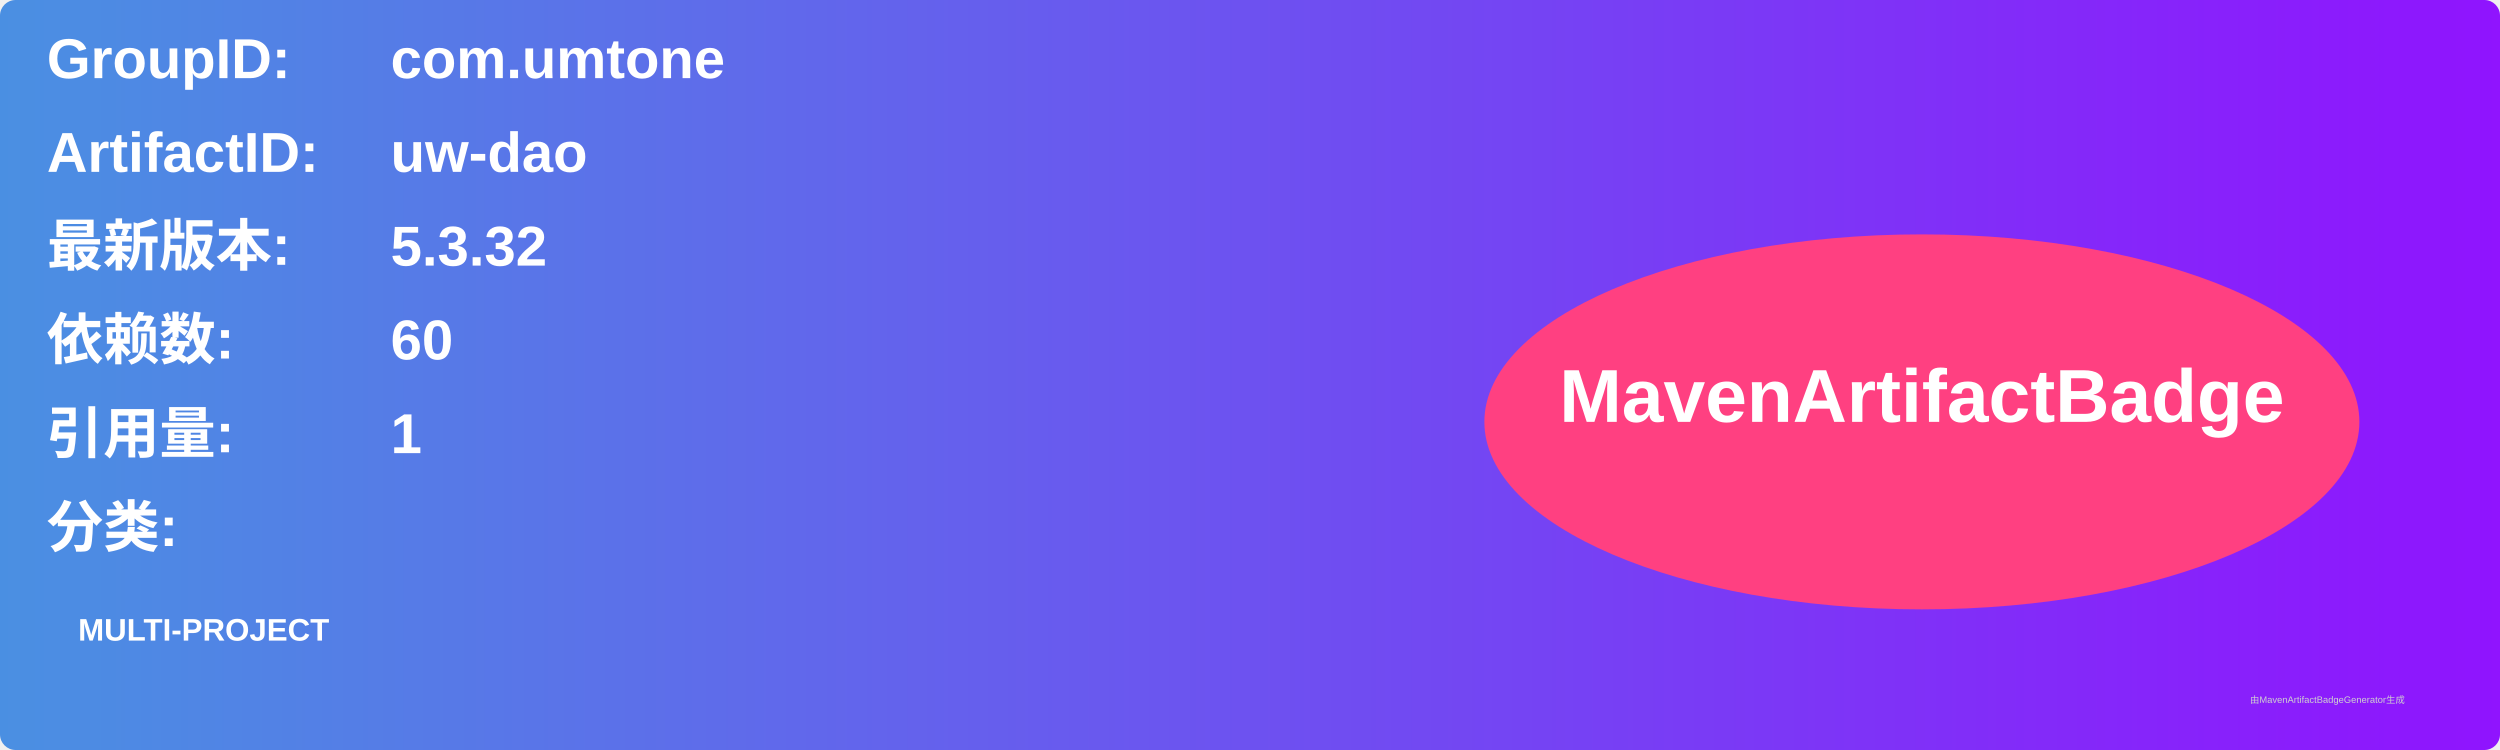
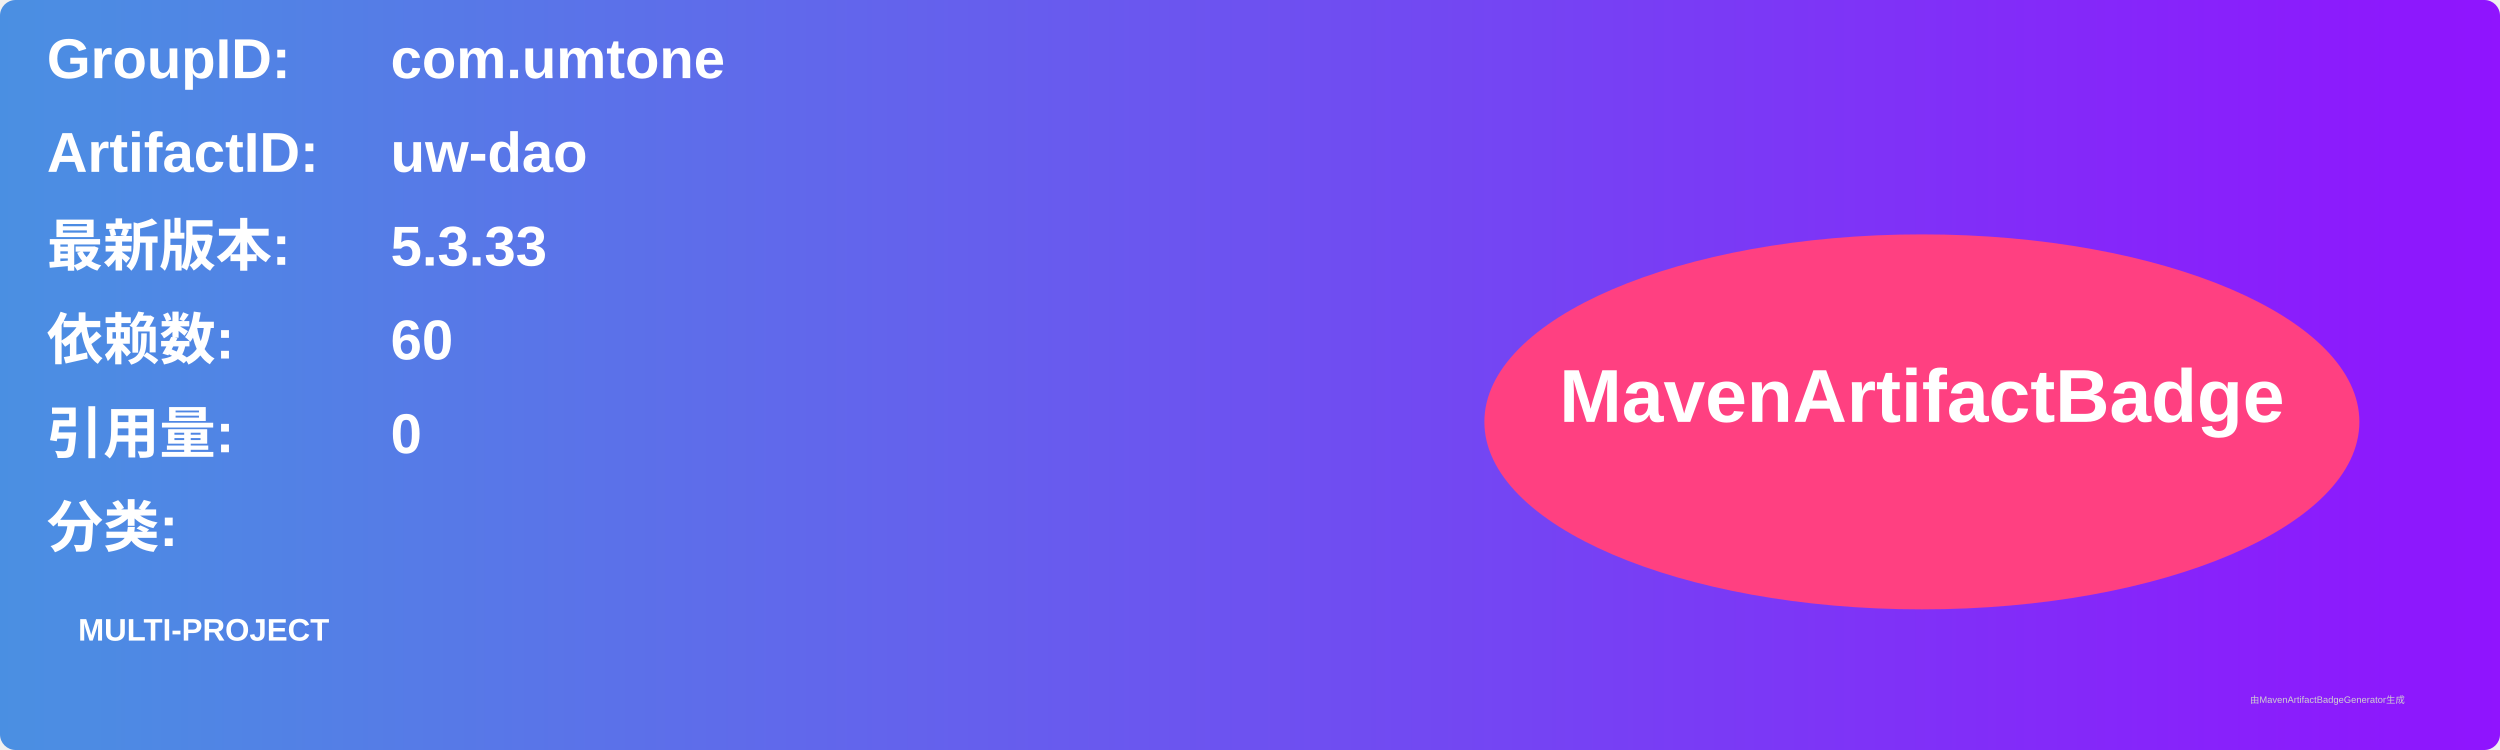
<svg xmlns="http://www.w3.org/2000/svg" width="800" height="240" viewBox="0 0 800 240">
  <linearGradient id="grad" x1="0%" y1="0%" x2="100%" y2="0%">
    <stop offset="0%" stop-color="#4a90e2" />
    <stop offset="100%" stop-color="#9013fe" />
  </linearGradient>
  <rect width="100%" height="100%" rx="5" ry="5" fill="url(#grad)" />
  <g transform="translate(15, 15)">
    <text x="0" y="10" font-family="Arial" font-size="18" fill="white" font-weight="bold" width="260">GroupID:</text>
    <text x="110" y="10" font-family="Arial" font-size="18" fill="white" font-weight="bold" width="460">com.umtone</text>
    <text x="0" y="40" font-family="Arial" font-size="18" fill="white" font-weight="bold" width="260">ArtifactID:</text>
    <text x="110" y="40" font-family="Arial" font-size="18" fill="white" font-weight="bold" width="460">uw-dao</text>
    <text x="0" y="70" font-family="Arial" font-size="18" fill="white" font-weight="bold">最新版本:</text>
    <text x="110" y="70" font-family="Arial" font-size="18" fill="white" font-weight="bold">
-       <tspan font-weight="bold">5.3.32</tspan>
+       <tspan font-weight="bold">5.3.33</tspan>
    </text>
    <text x="0" y="100" font-family="Arial" font-size="18" fill="white" font-weight="bold">依赖数: </text>
    <text x="110" y="100" font-family="Arial" font-size="18" fill="white">
      <tspan font-weight="bold">60</tspan>
    </text>
    <text x="0" y="130" font-family="Arial" font-size="18" fill="white" font-weight="bold">引用量: </text>
    <text x="110" y="130" font-family="Arial" font-size="18" fill="white">
-       <tspan font-weight="bold">1</tspan>
+       <tspan font-weight="bold">0</tspan>
    </text>
    <text x="0" y="160" font-family="Arial" font-size="18" fill="white" font-weight="bold">分类:</text>
    <text x="10" y="190" font-family="Arial" font-size="10" fill="white">
      <tspan font-weight="bold">MULTI-PROJECT</tspan>
    </text>
    <ellipse cx="600" cy="120" rx="140" ry="60" fill="#ff4081" />
    <text x="600" y="120" text-anchor="middle" font-family="Arial" font-size="24" fill="white" font-weight="bold">MavenArtifactBadge</text>
  </g>
  <text x="720" y="225" font-family="Arial" font-size="3" fill="#d0d0d0">由MavenArtifactBadgeGenerator生成</text>
</svg>
